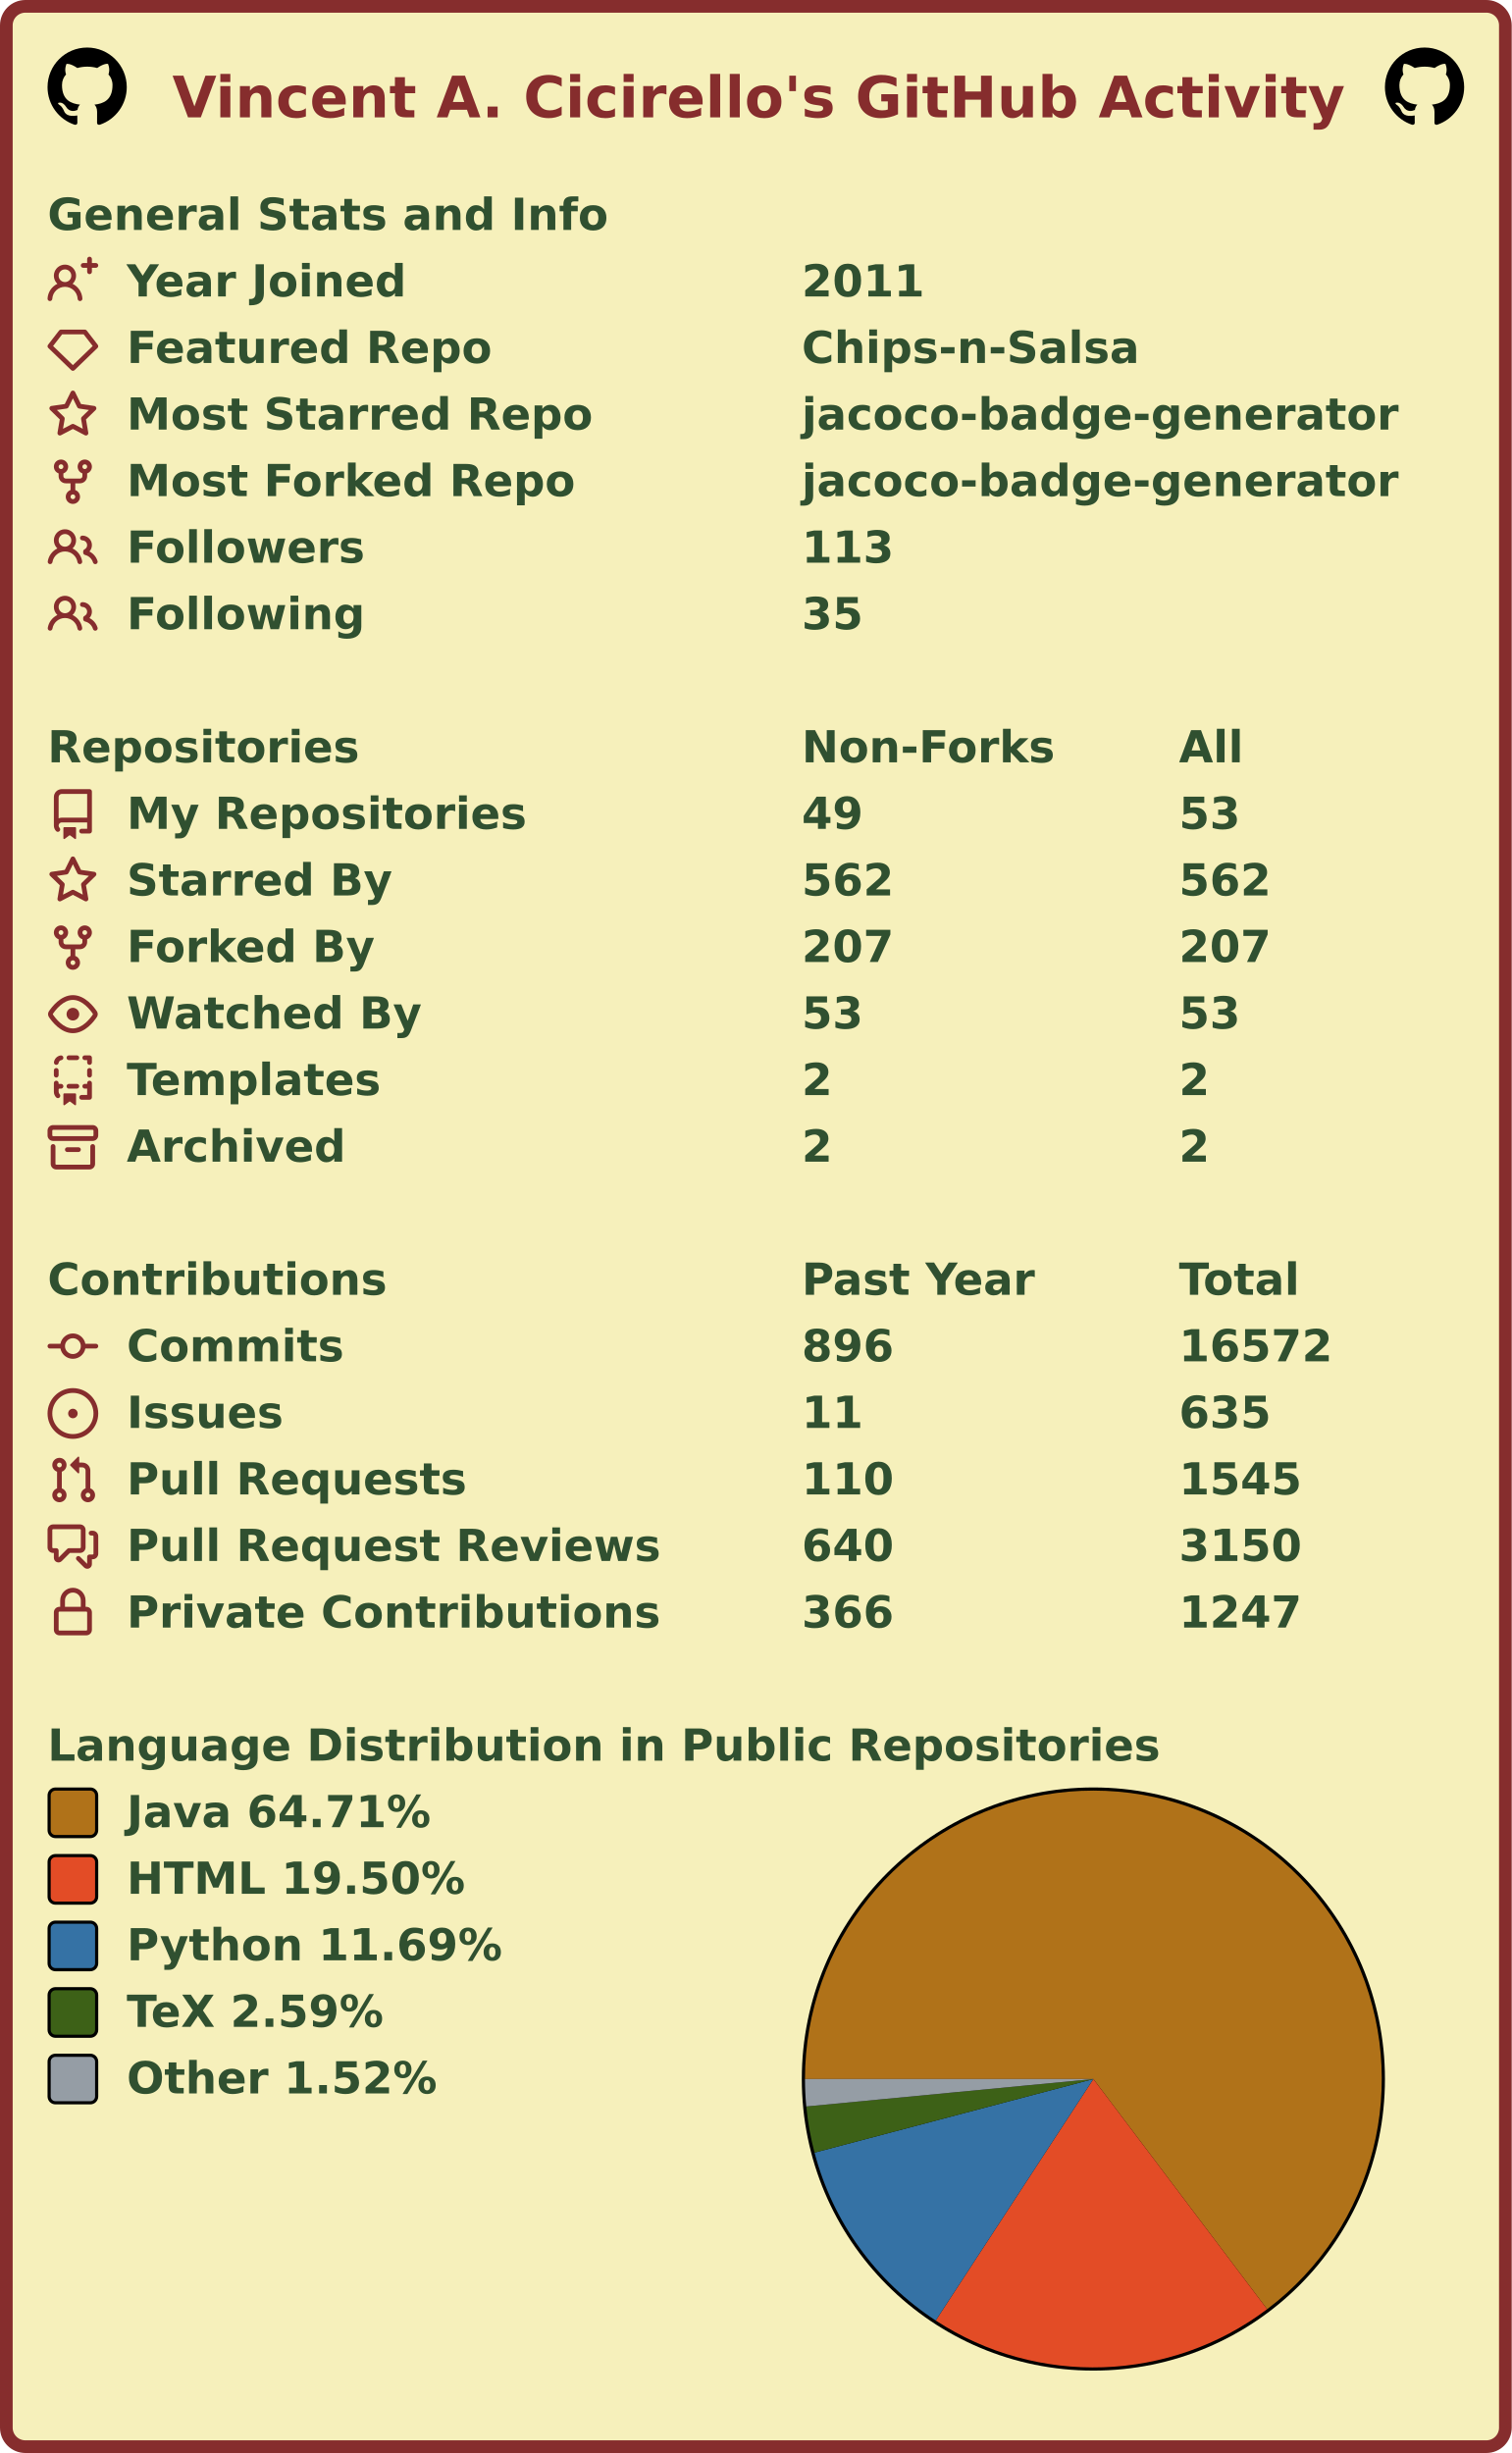
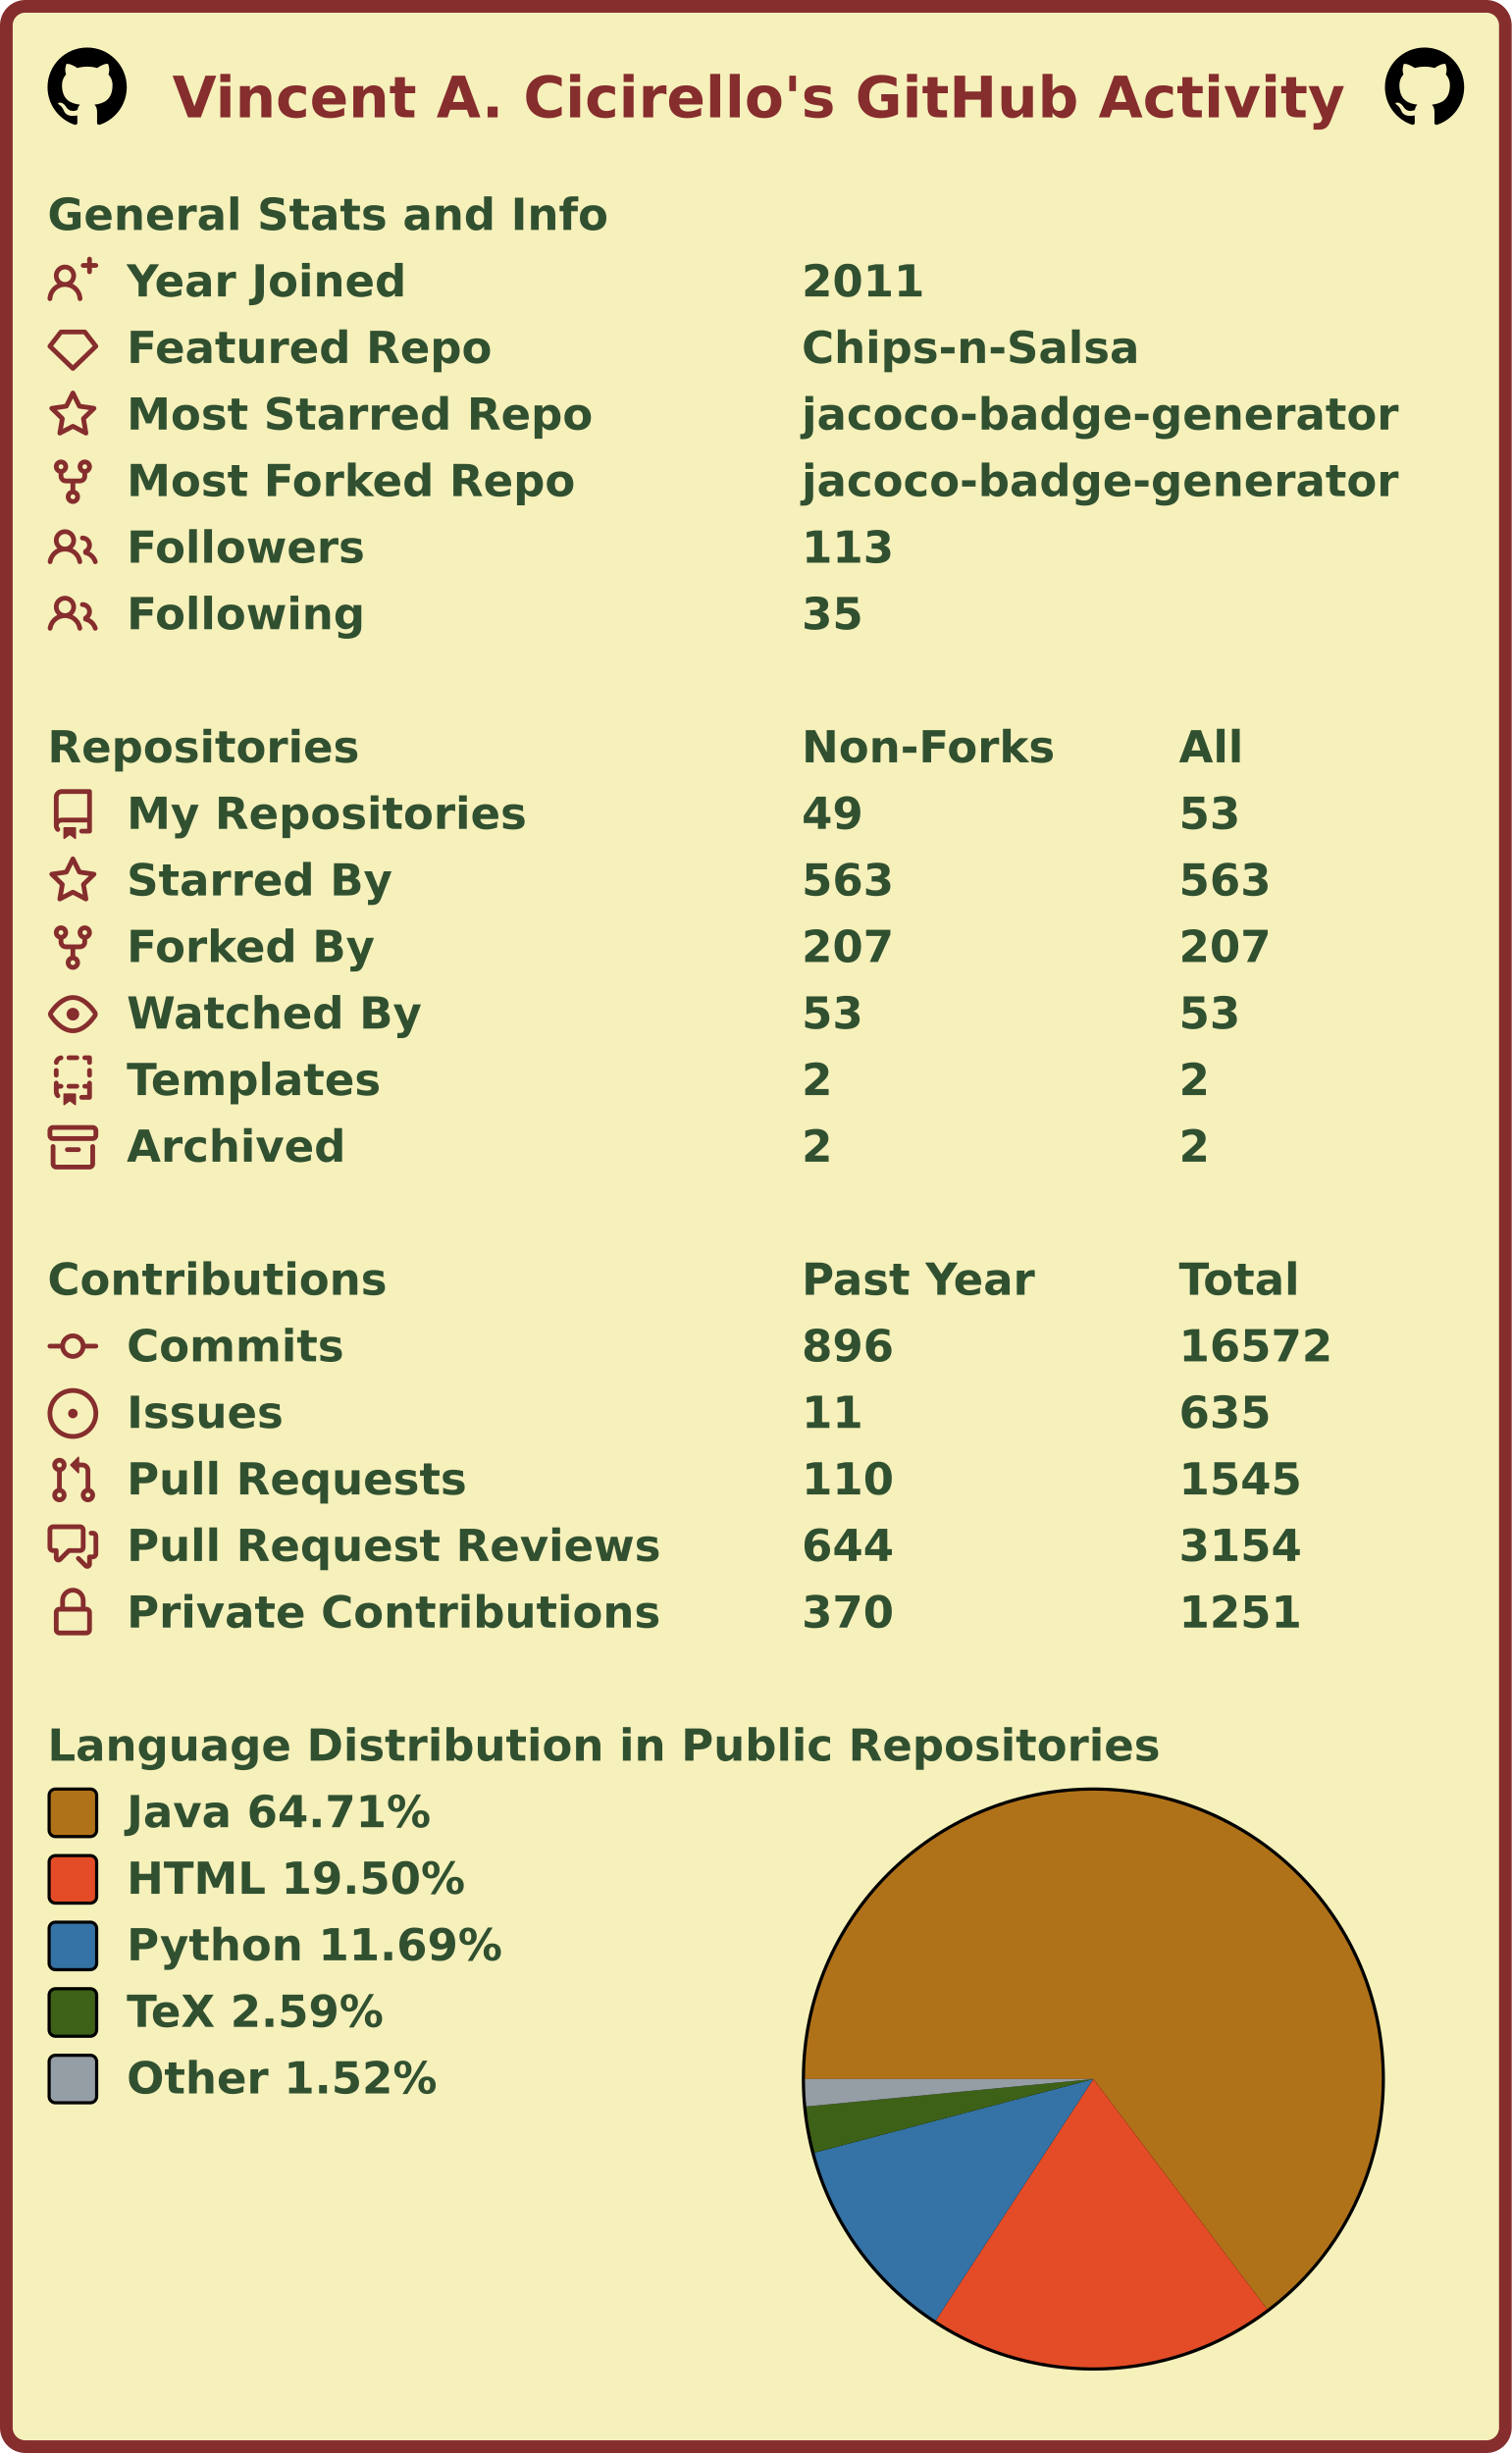
<svg xmlns="http://www.w3.org/2000/svg" width="477" height="774" viewBox="0 0 477 774" lang="en" xml:lang="en">
  <rect x="2" y="2" stroke-width="4" rx="6" width="473" height="770" stroke="#862d2d" fill="#f6f0bb" />
  <g font-weight="600" font-size="110pt" font-family="Verdana,Geneva,DejaVu Sans,sans-serif" text-rendering="geometricPrecision">
    <text x="442" y="301" lengthAdjust="spacingAndGlyphs" textLength="2985" transform="scale(0.123)" fill="#862d2d">Vincent A. Cicirello's GitHub Activity</text>
    <svg x="15" y="15" width="25" height="25" viewBox="0 0 16 16">
      <path fill="#000000" fill-rule="evenodd" d="M8 0C3.58 0 0 3.58 0 8c0 3.54 2.29 6.53 5.47 7.59.4.07.55-.17.55-.38 0-.19-.01-.82-.01-1.49-2.01.37-2.53-.49-2.69-.94-.09-.23-.48-.94-.82-1.13-.28-.15-.68-.52-.01-.53.63-.01 1.08.58 1.23.82.72 1.21 1.87.87 2.33.66.07-.52.28-.87.51-1.07-1.78-.2-3.64-.89-3.64-3.95 0-.87.31-1.59.82-2.15-.08-.2-.36-1.02.08-2.12 0 0 .67-.21 2.2.82.64-.18 1.32-.27 2-.27.68 0 1.36.09 2 .27 1.53-1.04 2.2-.82 2.2-.82.44 1.1.16 1.92.08 2.12.51.56.82 1.27.82 2.15 0 3.07-1.87 3.75-3.65 3.95.29.25.54.73.54 1.48 0 1.07-.01 1.93-.01 2.2 0 .21.15.46.55.38A8.013 8.013 0 0016 8c0-4.42-3.58-8-8-8z" />
    </svg>
    <svg x="437" y="15" width="25" height="25" viewBox="0 0 16 16">
      <path fill="#000000" fill-rule="evenodd" d="M8 0C3.58 0 0 3.58 0 8c0 3.54 2.29 6.53 5.47 7.59.4.07.55-.17.55-.38 0-.19-.01-.82-.01-1.49-2.01.37-2.53-.49-2.69-.94-.09-.23-.48-.94-.82-1.13-.28-.15-.68-.52-.01-.53.63-.01 1.08.58 1.23.82.72 1.21 1.87.87 2.33.66.07-.52.28-.87.51-1.07-1.78-.2-3.64-.89-3.64-3.95 0-.87.31-1.59.82-2.15-.08-.2-.36-1.02.08-2.12 0 0 .67-.21 2.2.82.64-.18 1.32-.27 2-.27.68 0 1.36.09 2 .27 1.53-1.04 2.2-.82 2.2-.82.44 1.1.16 1.92.08 2.12.51.56.82 1.27.82 2.15 0 3.07-1.87 3.75-3.65 3.95.29.25.54.73.54 1.48 0 1.07-.01 1.93-.01 2.2 0 .21.15.46.55.38A8.013 8.013 0 0016 8c0-4.42-3.58-8-8-8z" />
    </svg>
    <g transform="translate(0, 60)" fill="#305030">
      <g transform="translate(15, 0)">
        <g transform="scale(0.095)">
          <text x="0" y="132" textLength="1851" lengthAdjust="spacingAndGlyphs">General Stats and Info</text>
        </g>
      </g>
      <g transform="translate(15, 21)">
        <path fill="#862d2d" fill-rule="evenodd" d="M13.25 0a.75.75 0 01.75.75V2h1.25a.75.75 0 010 1.5H14v1.25a.75.75 0 01-1.5 0V3.5h-1.25a.75.75 0 010-1.5h1.25V.75a.75.75 0 01.75-.75zM5.5 4a2 2 0 100 4 2 2 0 000-4zm2.4 4.548a3.5 3.5 0 10-4.799 0 5.527 5.527 0 00-3.1 4.66.75.75 0 101.498.085A4.01 4.01 0 015.5 9.5a4.01 4.01 0 014.001 3.793.75.75 0 101.498-.086 5.527 5.527 0 00-3.1-4.659z" />
        <g transform="scale(0.095)">
          <text lengthAdjust="spacingAndGlyphs" textLength="932" x="263" y="132">Year Joined</text>
          <text lengthAdjust="spacingAndGlyphs" textLength="420" x="2505" y="132">2011</text>
        </g>
      </g>
      <g transform="translate(15, 42)">
        <path fill="#862d2d" fill-rule="evenodd" d="M3.637 2.291A.75.75 0 014.23 2h7.54a.75.75 0 01.593.291l3.48 4.5a.75.75 0 01-.072.999l-7.25 7a.75.75 0 01-1.042 0l-7.25-7a.75.75 0 01-.072-.999l3.48-4.5zM4.598 3.5L1.754 7.177 8 13.207l6.246-6.03L11.402 3.5H4.598z" />
        <g transform="scale(0.095)">
          <text lengthAdjust="spacingAndGlyphs" textLength="1215" x="263" y="132">Featured Repo</text>
          <text lengthAdjust="spacingAndGlyphs" textLength="1120" x="2505" y="132">Chips-n-Salsa</text>
        </g>
      </g>
      <g transform="translate(15, 63)">
        <path fill="#862d2d" fill-rule="evenodd" d="M8 .25a.75.75 0 01.673.418l1.882 3.815 4.21.612a.75.75 0 01.416 1.279l-3.046 2.97.719 4.192a.75.75 0 01-1.088.791L8 12.347l-3.766 1.98a.75.75 0 01-1.088-.79l.72-4.194L.818 6.374a.75.75 0 01.416-1.28l4.21-.611L7.327.668A.75.75 0 018 .25zm0 2.445L6.615 5.5a.75.75 0 01-.564.41l-3.097.45 2.24 2.184a.75.75 0 01.216.664l-.528 3.084 2.769-1.456a.75.75 0 01.698 0l2.77 1.456-.53-3.084a.75.75 0 01.216-.664l2.24-2.183-3.096-.45a.75.75 0 01-.564-.41L8 2.694v.001z" />
        <g transform="scale(0.095)">
          <text lengthAdjust="spacingAndGlyphs" textLength="1532" x="263" y="132">Most Starred Repo</text>
          <text lengthAdjust="spacingAndGlyphs" textLength="1986" x="2505" y="132">jacoco-badge-generator</text>
        </g>
      </g>
      <g transform="translate(15, 84)">
        <path fill="#862d2d" fill-rule="evenodd" d="M5 3.25a.75.75 0 11-1.5 0 .75.75 0 011.5 0zm0 2.122a2.25 2.25 0 10-1.5 0v.878A2.25 2.25 0 005.75 8.5h1.5v2.128a2.251 2.251 0 101.5 0V8.5h1.5a2.25 2.25 0 002.25-2.25v-.878a2.25 2.25 0 10-1.5 0v.878a.75.75 0 01-.75.75h-4.5A.75.75 0 015 6.25v-.878zm3.75 7.378a.75.75 0 11-1.5 0 .75.75 0 011.5 0zm3-8.75a.75.75 0 100-1.5.75.75 0 000 1.5z" />
        <g transform="scale(0.095)">
          <text lengthAdjust="spacingAndGlyphs" textLength="1485" x="263" y="132">Most Forked Repo</text>
          <text lengthAdjust="spacingAndGlyphs" textLength="1986" x="2505" y="132">jacoco-badge-generator</text>
        </g>
      </g>
      <g transform="translate(15, 105)">
        <path fill="#862d2d" fill-rule="evenodd" d="M5.5 3.5a2 2 0 100 4 2 2 0 000-4zM2 5.5a3.5 3.5 0 115.898 2.549 5.507 5.507 0 013.034 4.084.75.75 0 11-1.482.235 4.001 4.001 0 00-7.9 0 .75.75 0 01-1.482-.236A5.507 5.507 0 013.102 8.05 3.49 3.49 0 012 5.5zM11 4a.75.75 0 100 1.5 1.5 1.5 0 01.666 2.844.75.75 0 00-.416.672v.352a.75.75 0 00.574.73c1.2.289 2.162 1.2 2.522 2.372a.75.75 0 101.434-.44 5.01 5.01 0 00-2.56-3.012A3 3 0 0011 4z" />
        <g transform="scale(0.095)">
          <text lengthAdjust="spacingAndGlyphs" textLength="778" x="263" y="132">Followers</text>
          <text lengthAdjust="spacingAndGlyphs" textLength="315" x="2505" y="132">113</text>
        </g>
      </g>
      <g transform="translate(15, 126)">
        <path fill="#862d2d" fill-rule="evenodd" d="M5.5 3.5a2 2 0 100 4 2 2 0 000-4zM2 5.5a3.5 3.5 0 115.898 2.549 5.507 5.507 0 013.034 4.084.75.75 0 11-1.482.235 4.001 4.001 0 00-7.9 0 .75.75 0 01-1.482-.236A5.507 5.507 0 013.102 8.05 3.49 3.49 0 012 5.5zM11 4a.75.75 0 100 1.5 1.5 1.5 0 01.666 2.844.75.75 0 00-.416.672v.352a.75.75 0 00.574.73c1.2.289 2.162 1.2 2.522 2.372a.75.75 0 101.434-.44 5.01 5.01 0 00-2.56-3.012A3 3 0 0011 4z" />
        <g transform="scale(0.095)">
          <text lengthAdjust="spacingAndGlyphs" textLength="780" x="263" y="132">Following</text>
          <text lengthAdjust="spacingAndGlyphs" textLength="210" x="2505" y="132">35</text>
        </g>
      </g>
    </g>
    <g transform="translate(0, 228)" fill="#305030">
      <g transform="translate(15, 0)">
        <g transform="scale(0.095)">
          <text x="0" y="132" textLength="1020" lengthAdjust="spacingAndGlyphs">Repositories</text>
          <text x="2505" y="132" textLength="832" lengthAdjust="spacingAndGlyphs">Non-Forks</text>
          <text x="3758" y="132" textLength="206" lengthAdjust="spacingAndGlyphs">All</text>
        </g>
      </g>
      <g transform="translate(15, 21)">
        <path fill="#862d2d" fill-rule="evenodd" d="M2 2.5A2.5 2.5 0 014.5 0h8.75a.75.75 0 01.75.75v12.5a.75.75 0 01-.75.75h-2.5a.75.75 0 110-1.5h1.75v-2h-8a1 1 0 00-.714 1.7.75.75 0 01-1.072 1.05A2.495 2.495 0 012 11.5v-9zm10.5-1V9h-8c-.356 0-.694.074-1 .208V2.5a1 1 0 011-1h8zM5 12.25v3.25a.25.25 0 00.4.2l1.45-1.087a.25.25 0 01.3 0L8.6 15.7a.25.25 0 00.4-.2v-3.25a.25.25 0 00-.25-.25h-3.5a.25.25 0 00-.25.25z" />
        <g transform="scale(0.095)">
          <text lengthAdjust="spacingAndGlyphs" textLength="1312" x="263" y="132">My Repositories</text>
          <text lengthAdjust="spacingAndGlyphs" textLength="210" x="2505" y="132">49</text>
          <text lengthAdjust="spacingAndGlyphs" textLength="210" x="3758" y="132">53</text>
        </g>
      </g>
      <g transform="translate(15, 42)">
        <path fill="#862d2d" fill-rule="evenodd" d="M8 .25a.75.75 0 01.673.418l1.882 3.815 4.21.612a.75.75 0 01.416 1.279l-3.046 2.97.719 4.192a.75.75 0 01-1.088.791L8 12.347l-3.766 1.98a.75.75 0 01-1.088-.79l.72-4.194L.818 6.374a.75.75 0 01.416-1.28l4.21-.611L7.327.668A.75.75 0 018 .25zm0 2.445L6.615 5.5a.75.75 0 01-.564.41l-3.097.45 2.24 2.184a.75.75 0 01.216.664l-.528 3.084 2.769-1.456a.75.75 0 01.698 0l2.77 1.456-.53-3.084a.75.75 0 01.216-.664l2.24-2.183-3.096-.45a.75.75 0 01-.564-.41L8 2.694v.001z" />
        <g transform="scale(0.095)">
          <text lengthAdjust="spacingAndGlyphs" textLength="874" x="263" y="132">Starred By</text>
-           <text lengthAdjust="spacingAndGlyphs" textLength="315" x="2505" y="132">562</text>
-           <text lengthAdjust="spacingAndGlyphs" textLength="315" x="3758" y="132">562</text>
+           <text lengthAdjust="spacingAndGlyphs" textLength="315" x="2505" y="132">563</text>
+           <text lengthAdjust="spacingAndGlyphs" textLength="315" x="3758" y="132">563</text>
        </g>
      </g>
      <g transform="translate(15, 63)">
        <path fill="#862d2d" fill-rule="evenodd" d="M5 3.25a.75.75 0 11-1.5 0 .75.75 0 011.5 0zm0 2.122a2.25 2.25 0 10-1.5 0v.878A2.25 2.25 0 005.75 8.5h1.5v2.128a2.251 2.251 0 101.5 0V8.5h1.5a2.25 2.25 0 002.25-2.25v-.878a2.25 2.25 0 10-1.5 0v.878a.75.75 0 01-.75.75h-4.5A.75.75 0 015 6.25v-.878zm3.75 7.378a.75.75 0 11-1.5 0 .75.75 0 011.5 0zm3-8.75a.75.75 0 100-1.5.75.75 0 000 1.5z" />
        <g transform="scale(0.095)">
          <text lengthAdjust="spacingAndGlyphs" textLength="828" x="263" y="132">Forked By</text>
          <text lengthAdjust="spacingAndGlyphs" textLength="315" x="2505" y="132">207</text>
          <text lengthAdjust="spacingAndGlyphs" textLength="315" x="3758" y="132">207</text>
        </g>
      </g>
      <g transform="translate(15, 84)">
        <path fill="#862d2d" fill-rule="evenodd" d="M1.679 7.932c.412-.621 1.242-1.75 2.366-2.717C5.175 4.242 6.527 3.5 8 3.5c1.473 0 2.824.742 3.955 1.715 1.124.967 1.954 2.096 2.366 2.717a.119.119 0 010 .136c-.412.621-1.242 1.75-2.366 2.717C10.825 11.758 9.473 12.5 8 12.5c-1.473 0-2.824-.742-3.955-1.715C2.92 9.818 2.09 8.69 1.679 8.068a.119.119 0 010-.136zM8 2c-1.981 0-3.67.992-4.933 2.078C1.797 5.169.88 6.423.43 7.1a1.619 1.619 0 000 1.798c.45.678 1.367 1.932 2.637 3.024C4.329 13.008 6.019 14 8 14c1.981 0 3.67-.992 4.933-2.078 1.27-1.091 2.187-2.345 2.637-3.023a1.619 1.619 0 000-1.798c-.45-.678-1.367-1.932-2.637-3.023C11.671 2.992 9.981 2 8 2zm0 8a2 2 0 100-4 2 2 0 000 4z" />
        <g transform="scale(0.095)">
          <text lengthAdjust="spacingAndGlyphs" textLength="993" x="263" y="132">Watched By</text>
          <text lengthAdjust="spacingAndGlyphs" textLength="210" x="2505" y="132">53</text>
          <text lengthAdjust="spacingAndGlyphs" textLength="210" x="3758" y="132">53</text>
        </g>
      </g>
      <g transform="translate(15, 105)">
        <path fill="#862d2d" fill-rule="evenodd" d="M6 .75A.75.75 0 016.75 0h2.5a.75.75 0 010 1.5h-2.5A.75.75 0 016 .75zm5 0a.75.75 0 01.75-.75h1.5a.75.75 0 01.75.75v1.5a.75.75 0 01-1.5 0V1.5h-.75A.75.75 0 0111 .75zM4.992.662a.75.75 0 01-.636.848c-.436.063-.783.41-.846.846a.75.75 0 01-1.485-.212A2.501 2.501 0 014.144.025a.75.75 0 01.848.637zM2.75 4a.75.75 0 01.75.75v1.5a.75.75 0 01-1.5 0v-1.5A.75.75 0 012.75 4zm10.5 0a.75.75 0 01.75.75v1.5a.75.75 0 01-1.5 0v-1.5a.75.75 0 01.75-.75zM2.75 8a.75.75 0 01.75.75v.268A1.72 1.72 0 013.75 9h.5a.75.75 0 010 1.5h-.5a.25.25 0 00-.25.25v.75c0 .28.114.532.3.714a.75.75 0 01-1.05 1.072A2.495 2.495 0 012 11.5V8.75A.75.75 0 012.75 8zm10.5 0a.75.75 0 01.75.75v4.5a.75.75 0 01-.75.75h-2.5a.75.75 0 010-1.5h1.75v-2h-.75a.75.75 0 010-1.5h.75v-.25a.75.75 0 01.75-.75zM6 9.75A.75.75 0 016.75 9h2.5a.75.75 0 010 1.5h-2.5A.75.75 0 016 9.75zm-1 2.5v3.25a.25.25 0 00.4.2l1.45-1.087a.25.25 0 01.3 0L8.6 15.7a.25.25 0 00.4-.2v-3.25a.25.25 0 00-.25-.25h-3.5a.25.25 0 00-.25.25z" />
        <g transform="scale(0.095)">
          <text lengthAdjust="spacingAndGlyphs" textLength="868" x="263" y="132">Templates</text>
          <text lengthAdjust="spacingAndGlyphs" textLength="105" x="2505" y="132">2</text>
          <text lengthAdjust="spacingAndGlyphs" textLength="105" x="3758" y="132">2</text>
        </g>
      </g>
      <g transform="translate(15, 126)">
        <path fill="#862d2d" fill-rule="evenodd" d="M1.75 2.5a.25.25 0 00-.25.25v1.5c0 .138.112.25.25.25h12.5a.25.25 0 00.25-.25v-1.5a.25.25 0 00-.25-.25H1.75zM0 2.75C0 1.784.784 1 1.75 1h12.5c.966 0 1.75.784 1.75 1.75v1.5A1.75 1.75 0 0114.25 6H1.75A1.75 1.75 0 010 4.25v-1.5zM1.75 7a.75.75 0 01.75.75v5.5c0 .138.112.25.25.25h10.5a.25.25 0 00.25-.25v-5.5a.75.75 0 111.5 0v5.5A1.75 1.75 0 0113.25 15H2.75A1.75 1.75 0 011 13.25v-5.5A.75.75 0 011.75 7zm4.5 1a.75.75 0 000 1.5h3.5a.75.75 0 100-1.5h-3.5z" />
        <g transform="scale(0.095)">
          <text lengthAdjust="spacingAndGlyphs" textLength="726" x="263" y="132">Archived</text>
          <text lengthAdjust="spacingAndGlyphs" textLength="105" x="2505" y="132">2</text>
          <text lengthAdjust="spacingAndGlyphs" textLength="105" x="3758" y="132">2</text>
        </g>
      </g>
    </g>
    <g transform="translate(0, 396)" fill="#305030">
      <g transform="translate(15, 0)">
        <g transform="scale(0.095)">
          <text x="0" y="132" textLength="1112" lengthAdjust="spacingAndGlyphs">Contributions</text>
          <text x="2505" y="132" textLength="774" lengthAdjust="spacingAndGlyphs">Past Year</text>
          <text x="3758" y="132" textLength="414" lengthAdjust="spacingAndGlyphs">Total</text>
        </g>
      </g>
      <g transform="translate(15, 21)">
        <path fill="#862d2d" fill-rule="evenodd" d="M10.5 7.75a2.5 2.5 0 11-5 0 2.5 2.5 0 015 0zm1.43.75a4.002 4.002 0 01-7.86 0H.75a.75.75 0 110-1.5h3.32a4.001 4.001 0 017.86 0h3.32a.75.75 0 110 1.5h-3.32z" />
        <g transform="scale(0.095)">
          <text lengthAdjust="spacingAndGlyphs" textLength="734" x="263" y="132">Commits</text>
          <text lengthAdjust="spacingAndGlyphs" textLength="315" x="2505" y="132">896</text>
          <text lengthAdjust="spacingAndGlyphs" textLength="525" x="3758" y="132">16572</text>
        </g>
      </g>
      <g transform="translate(15, 42)">
        <path fill="#862d2d" d="M8 9.5a1.5 1.5 0 100-3 1.5 1.5 0 000 3z" />
        <path fill="#862d2d" fill-rule="evenodd" d="M8 0a8 8 0 100 16A8 8 0 008 0zM1.5 8a6.5 6.5 0 1113 0 6.5 6.5 0 01-13 0z" />
        <g transform="scale(0.095)">
          <text lengthAdjust="spacingAndGlyphs" textLength="512" x="263" y="132">Issues</text>
          <text lengthAdjust="spacingAndGlyphs" textLength="210" x="2505" y="132">11</text>
          <text lengthAdjust="spacingAndGlyphs" textLength="315" x="3758" y="132">635</text>
        </g>
      </g>
      <g transform="translate(15, 63)">
        <path fill="#862d2d" fill-rule="evenodd" d="M7.177 3.073L9.573.677A.25.25 0 0110 .854v4.792a.25.25 0 01-.427.177L7.177 3.427a.25.25 0 010-.354zM3.75 2.5a.75.75 0 100 1.5.75.75 0 000-1.5zm-2.25.75a2.25 2.25 0 113 2.122v5.256a2.251 2.251 0 11-1.5 0V5.372A2.25 2.25 0 011.5 3.25zM11 2.5h-1V4h1a1 1 0 011 1v5.628a2.251 2.251 0 101.5 0V5A2.5 2.5 0 0011 2.5zm1 10.25a.75.75 0 111.5 0 .75.75 0 01-1.5 0zM3.75 12a.75.75 0 100 1.5.75.75 0 000-1.5z" />
        <g transform="scale(0.095)">
          <text lengthAdjust="spacingAndGlyphs" textLength="1113" x="263" y="132">Pull Requests</text>
          <text lengthAdjust="spacingAndGlyphs" textLength="315" x="2505" y="132">110</text>
          <text lengthAdjust="spacingAndGlyphs" textLength="420" x="3758" y="132">1545</text>
        </g>
      </g>
      <g transform="translate(15, 84)">
        <path fill="#862d2d" fill-rule="evenodd" d="M1.5 2.75a.25.25 0 01.25-.25h8.5a.25.25 0 01.25.25v5.5a.25.25 0 01-.25.25h-3.5a.75.75 0 00-.53.22L3.5 11.44V9.25a.75.75 0 00-.75-.75h-1a.25.25 0 01-.25-.25v-5.5zM1.75 1A1.75 1.75 0 000 2.75v5.5C0 9.216.784 10 1.75 10H2v1.543a1.457 1.457 0 002.487 1.03L7.061 10h3.189A1.75 1.75 0 0012 8.25v-5.5A1.75 1.75 0 0010.25 1h-8.5zM14.5 4.75a.25.25 0 00-.25-.25h-.5a.75.75 0 110-1.5h.5c.966 0 1.75.784 1.75 1.75v5.5A1.75 1.75 0 0114.25 12H14v1.543a1.457 1.457 0 01-2.487 1.03L9.22 12.28a.75.75 0 111.06-1.06l2.22 2.22v-2.19a.75.75 0 01.75-.75h1a.25.25 0 00.25-.25v-5.5z" />
        <g transform="scale(0.095)">
          <text lengthAdjust="spacingAndGlyphs" textLength="1762" x="263" y="132">Pull Request Reviews</text>
-           <text lengthAdjust="spacingAndGlyphs" textLength="315" x="2505" y="132">640</text>
-           <text lengthAdjust="spacingAndGlyphs" textLength="420" x="3758" y="132">3150</text>
+           <text lengthAdjust="spacingAndGlyphs" textLength="315" x="2505" y="132">644</text>
+           <text lengthAdjust="spacingAndGlyphs" textLength="420" x="3758" y="132">3154</text>
        </g>
      </g>
      <g transform="translate(15, 105)">
        <path fill="#862d2d" fill-rule="evenodd" d="M4 4v2h-.25A1.75 1.75 0 002 7.75v5.5c0 .966.784 1.75 1.75 1.75h8.5A1.75 1.75 0 0014 13.25v-5.5A1.75 1.75 0 0012.25 6H12V4a4 4 0 10-8 0zm6.5 2V4a2.5 2.5 0 00-5 0v2h5zM12 7.5h.25a.25.25 0 01.25.25v5.5a.25.25 0 01-.25.25h-8.5a.25.25 0 01-.25-.25v-5.5a.25.25 0 01.25-.25H12z" />
        <g transform="scale(0.095)">
          <text lengthAdjust="spacingAndGlyphs" textLength="1742" x="263" y="132">Private Contributions</text>
-           <text lengthAdjust="spacingAndGlyphs" textLength="315" x="2505" y="132">366</text>
-           <text lengthAdjust="spacingAndGlyphs" textLength="420" x="3758" y="132">1247</text>
+           <text lengthAdjust="spacingAndGlyphs" textLength="315" x="2505" y="132">370</text>
+           <text lengthAdjust="spacingAndGlyphs" textLength="420" x="3758" y="132">1251</text>
        </g>
      </g>
    </g>
    <g transform="translate(0, 543)" fill="#305030">
      <g transform="translate(15, 0)">
        <g transform="scale(0.095)">
          <text x="0" y="132" textLength="3652" lengthAdjust="spacingAndGlyphs">Language Distribution in Public Repositories</text>
        </g>
      </g>
      <g transform="translate(253, 21)">
        <circle cx="92" cy="92" r="92" fill="#000000" />
      </g>
      <g transform="translate(254, 22)">
        <g>
          <path fill-rule="evenodd" fill="#b07219" d="M 0.0,91 A 91 91 0 1 1 145.832 163.626 L 91,91 Z" />
          <path fill-rule="evenodd" fill="#e34c26" d="M 145.832,163.626 A 91 91 0 0 1 41.251 167.197 L 91,91 Z" />
          <path fill-rule="evenodd" fill="#3572A5" d="M 41.251,167.197 A 91 91 0 0 1 3.013 114.221 L 91,91 Z" />
          <path fill-rule="evenodd" fill="#3D6117" d="M 3.013,114.221 A 91 91 0 0 1 0.413 99.656 L 91,91 Z" />
          <path fill-rule="evenodd" fill="#959da5" d="M 0.413,99.656 A 91 91 0 0 1 0.0 91 L 91,91 Z" />
          <animateTransform attributeName="transform" attributeType="XML" type="rotate" from="0 91 91" to="360 91 91" dur="10s" repeatCount="indefinite" />
        </g>
      </g>
      <g transform="translate(15, 21)">
        <rect x="0.5" y="0.5" rx="2" width="15" height="15" fill="#b07219" stroke-width="1" stroke="#000000" />
        <text transform="scale(0.095)" x="263" y="132" textLength="1038" lengthAdjust="spacingAndGlyphs">Java 64.71%</text>
      </g>
      <g transform="translate(15, 42)">
        <rect x="0.5" y="0.5" rx="2" width="15" height="15" fill="#e34c26" stroke-width="1" stroke="#000000" />
        <text transform="scale(0.095)" x="263" y="132" textLength="1142" lengthAdjust="spacingAndGlyphs">HTML 19.50%</text>
      </g>
      <g transform="translate(15, 63)">
        <rect x="0.5" y="0.5" rx="2" width="15" height="15" fill="#3572A5" stroke-width="1" stroke="#000000" />
        <text transform="scale(0.095)" x="263" y="132" textLength="1254" lengthAdjust="spacingAndGlyphs">Python 11.69%</text>
      </g>
      <g transform="translate(15, 84)">
        <rect x="0.5" y="0.5" rx="2" width="15" height="15" fill="#3D6117" stroke-width="1" stroke="#000000" />
        <text transform="scale(0.095)" x="263" y="132" textLength="894" lengthAdjust="spacingAndGlyphs">TeX 2.59%</text>
      </g>
      <g transform="translate(15, 105)">
        <rect x="0.5" y="0.5" rx="2" width="15" height="15" fill="#959da5" stroke-width="1" stroke="#000000" />
        <text transform="scale(0.095)" x="263" y="132" textLength="1047" lengthAdjust="spacingAndGlyphs">Other 1.52%</text>
      </g>
    </g>
  </g>
</svg>
